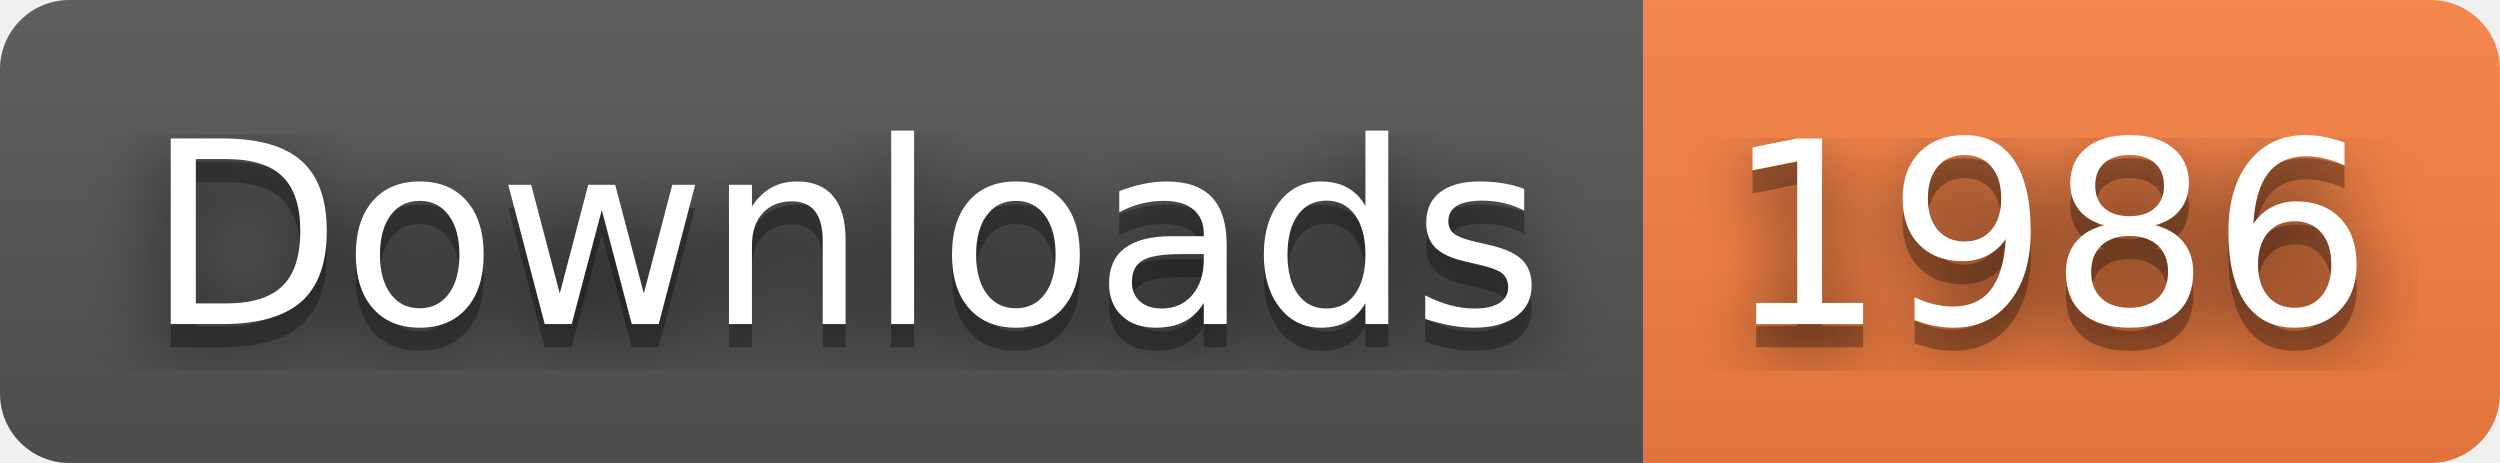
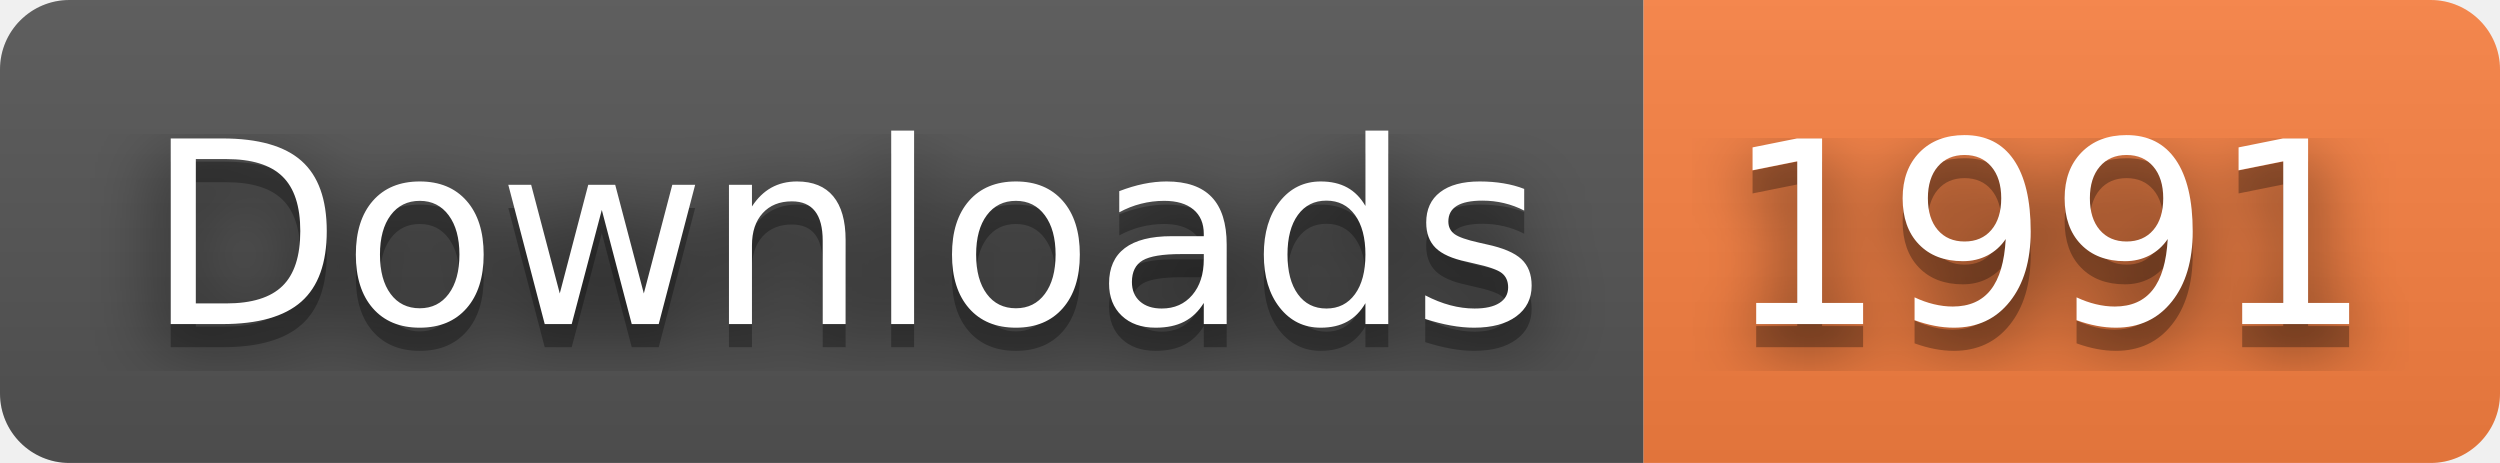
- <svg xmlns="http://www.w3.org/2000/svg" width="108" height="20" role="img" aria-label="Downloads: 1986">
+ <svg xmlns="http://www.w3.org/2000/svg" width="108" height="20" role="img" aria-label="Downloads: 1991">
  <filter id="blur">
    <feGaussianBlur stdDeviation="16" />
  </filter>
  <linearGradient id="s" x2="0" y2="100%">
    <stop offset="0" stop-color="#bbb" stop-opacity=".1" />
    <stop offset="1" stop-opacity=".1" />
  </linearGradient>
  <clipPath id="r">
    <rect width="108" height="20" rx="3" />
  </clipPath>
  <g clip-path="url(#r)">
    <rect width="71" height="20" fill="#555" />
    <rect x="71" width="37" height="20" fill="#fa8142" />
    <rect width="108" height="20" fill="url(#s)" />
  </g>
  <g fill="#fff" text-anchor="middle" font-family="Verdana,Geneva,DejaVu Sans,sans-serif" text-rendering="geometricPrecision" font-size="110">
    <g transform="scale(.1)">
      <g aria-hidden="true" fill="#010101">
        <text x="365" y="150" fill-opacity=".8" filter="url(#blur)" textLength="610">Downloads</text>
        <text x="365" y="150" fill-opacity=".3" textLength="610">Downloads</text>
      </g>
      <text x="365" y="140" textLength="610">Downloads</text>
    </g>
    <g transform="scale(.1)">
      <g aria-hidden="true" fill="#010101">
-         <text x="885" y="150" fill-opacity=".8" filter="url(#blur)" textLength="270">1986</text>
-         <text x="885" y="150" fill-opacity=".3" textLength="270">1986</text>
+         <text x="885" y="150" fill-opacity=".8" filter="url(#blur)" textLength="270">1991</text>
+         <text x="885" y="150" fill-opacity=".3" textLength="270">1991</text>
      </g>
-       <text x="885" y="140" textLength="270">1986</text>
+       <text x="885" y="140" textLength="270">1991</text>
    </g>
  </g>
</svg>
